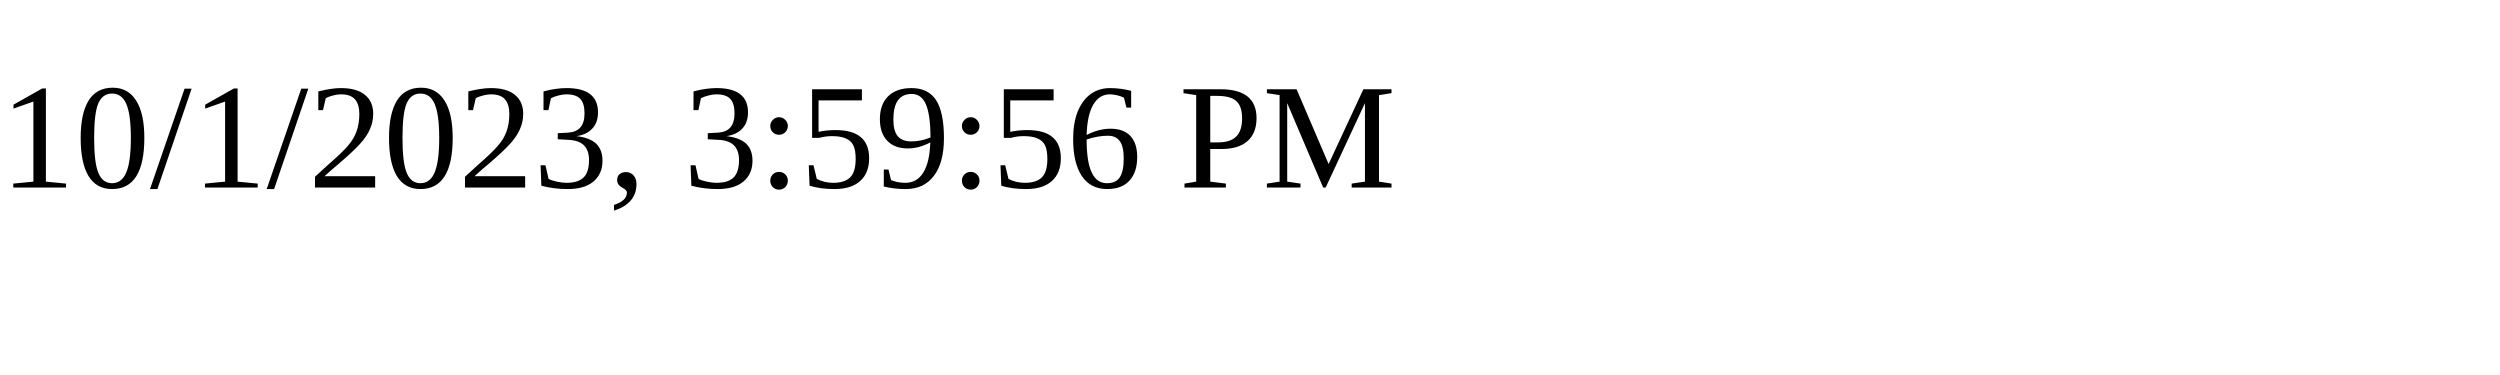
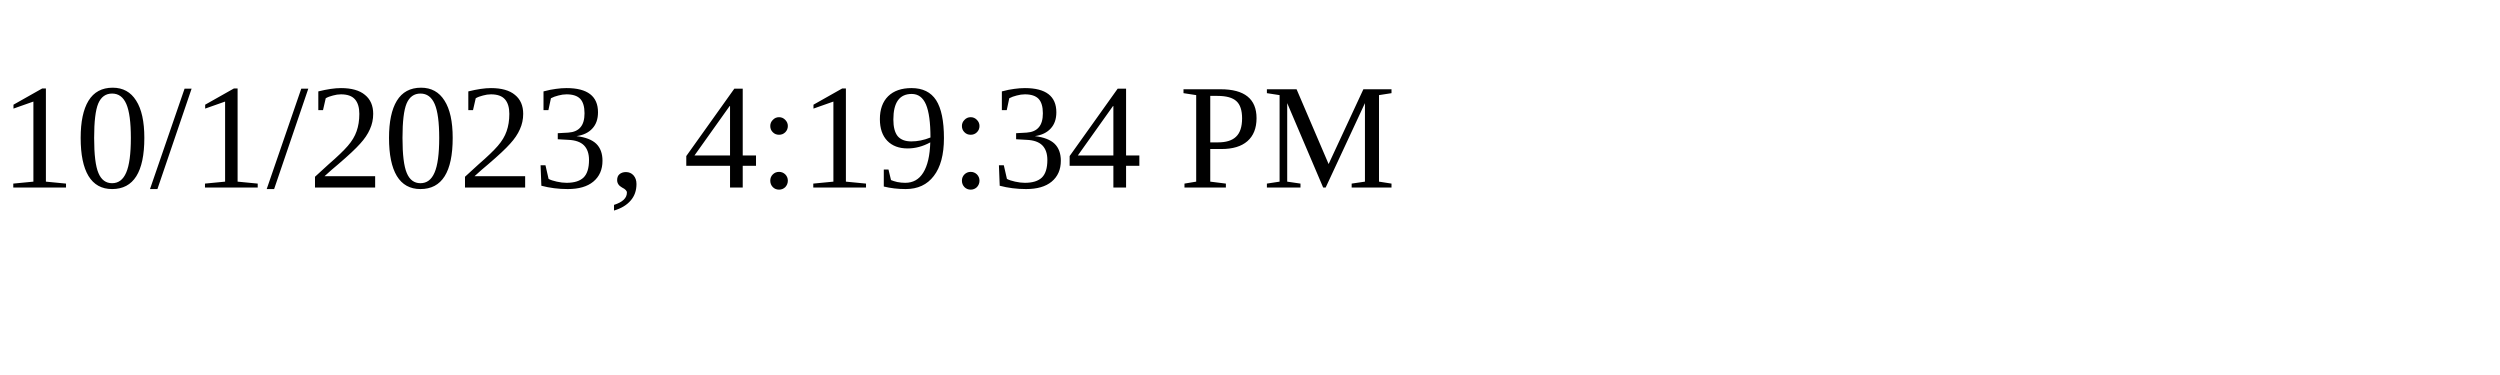
<svg xmlns="http://www.w3.org/2000/svg" height="30" width="200">
-   <text x="0" y="15">10/1/2023, 3:59:56 PM</text>
+   <text x="0" y="15">10/1/2023, 4:19:34 PM</text>
</svg>
